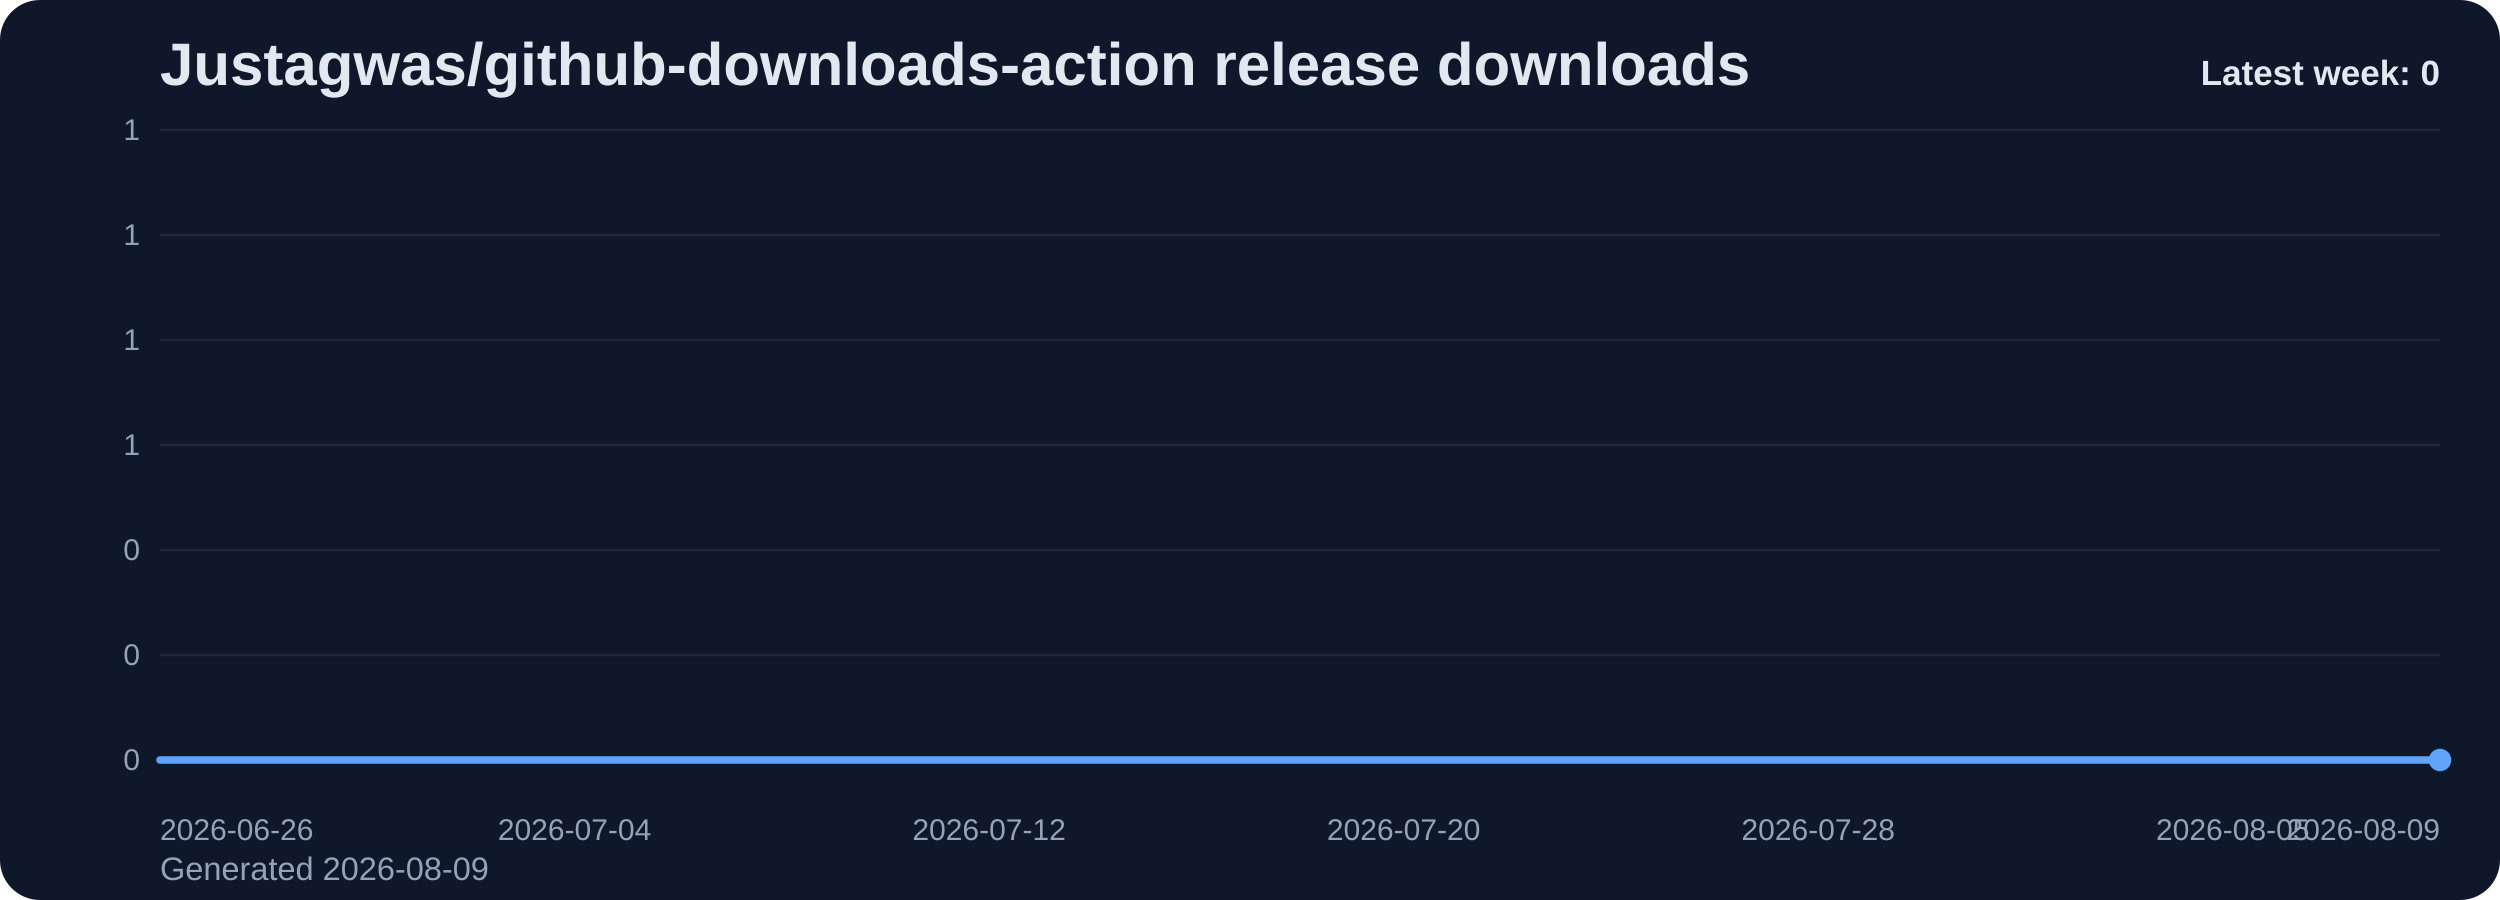
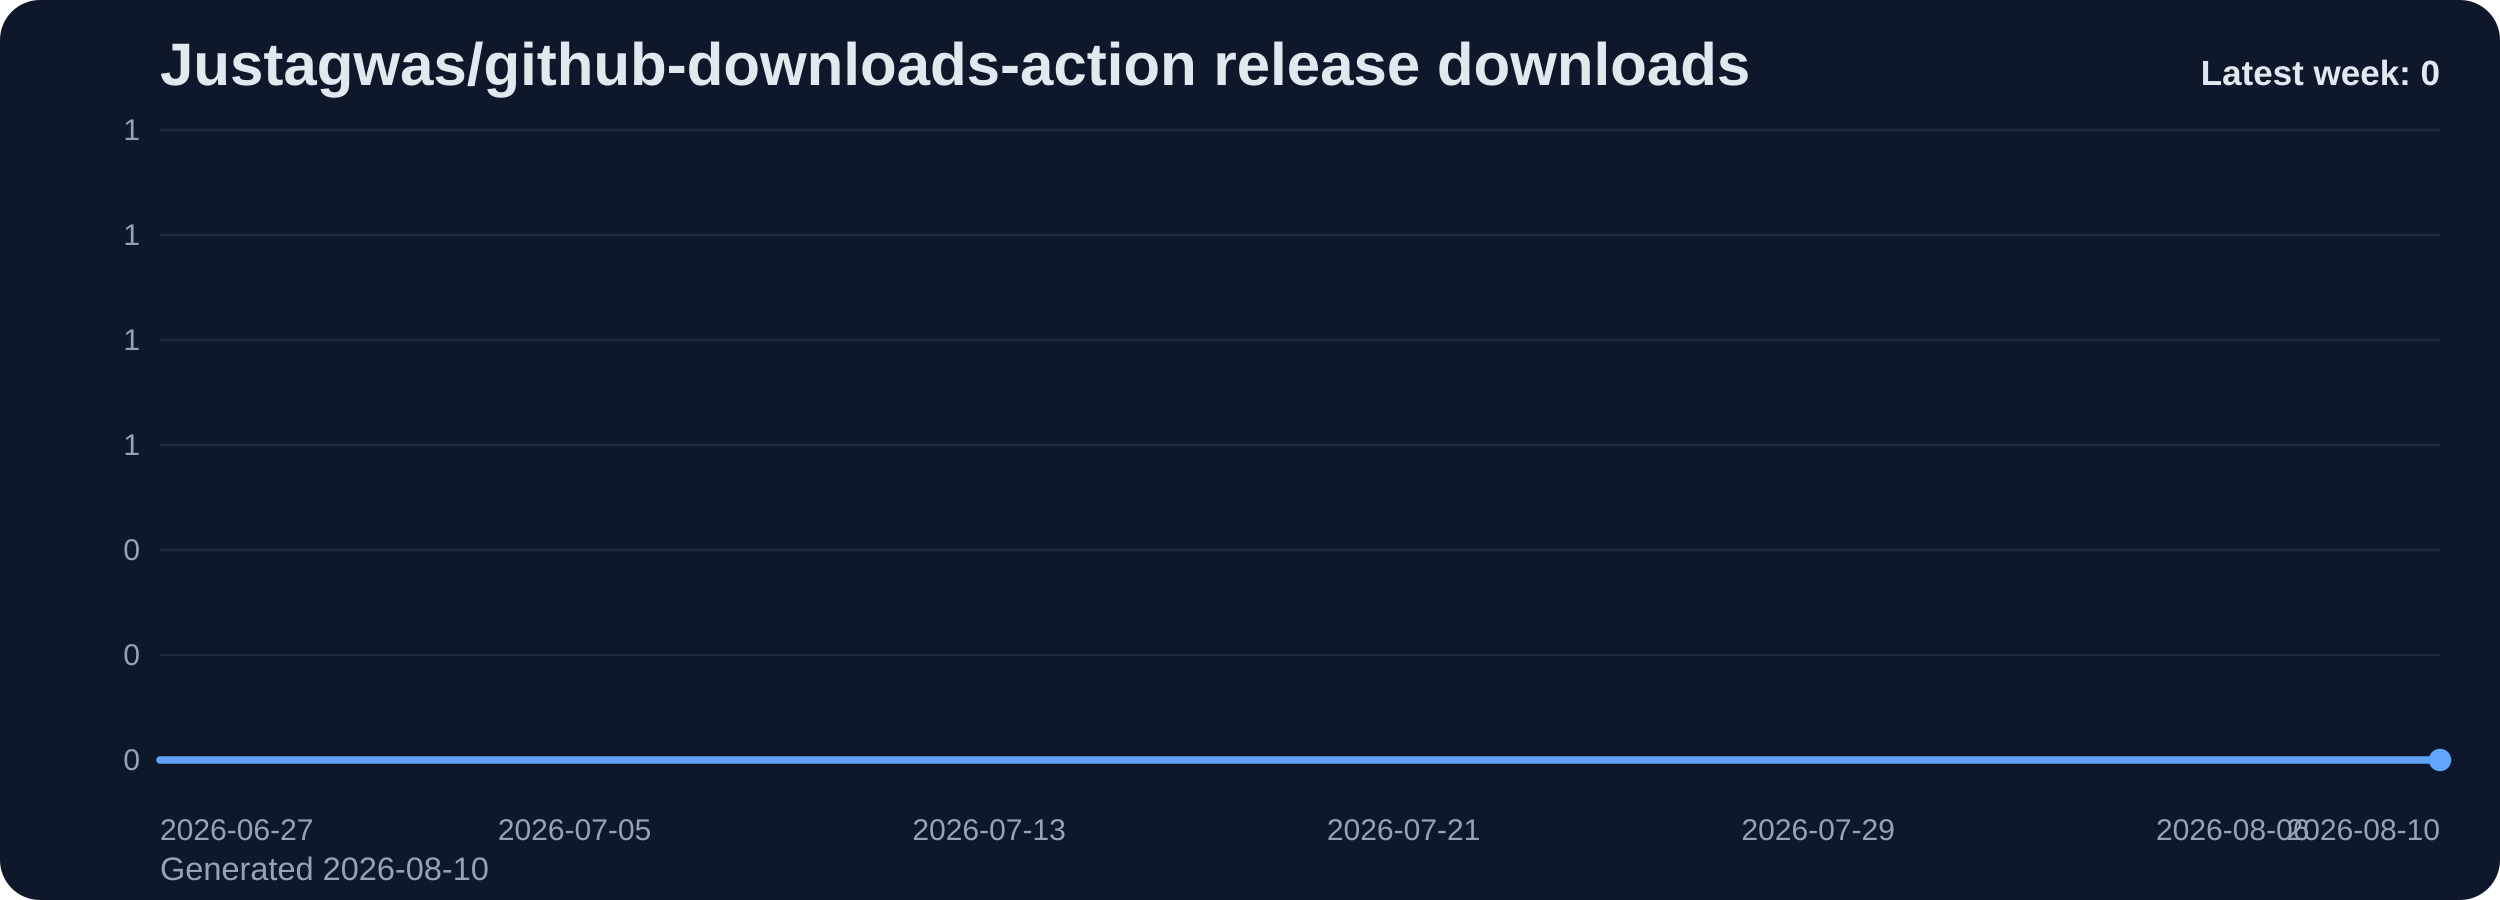
<svg xmlns="http://www.w3.org/2000/svg" viewBox="0 0 1000 360" role="img" aria-label="Justagwas/github-downloads-action release downloads chart">
  <defs>
    <linearGradient id="fill-weekly-slate" x1="0" y1="0" x2="0" y2="1">
      <stop offset="0%" stop-color="#60a5fa" stop-opacity="0.32" />
      <stop offset="100%" stop-color="#60a5fa" stop-opacity="0.05" />
    </linearGradient>
    <style>
      .bg { fill: #0f172a; }
      .title { font: 700 24px Arial, sans-serif; fill: #e2e8f0; }
      .sub { font: 400 13px Arial, sans-serif; fill: #94a3b8; }
      .grid { stroke: #1e293b; stroke-width: 1; }
      .axis { font: 400 12px Arial, sans-serif; fill: #94a3b8; }
      .line { fill: none; stroke: #60a5fa; stroke-width: 3; stroke-linecap: round; stroke-linejoin: round; }
      .dot { fill: #60a5fa; }
      .value { font: 600 11px Arial, sans-serif; fill: #cbd5e1; }
      .latest { font: 700 14px Arial, sans-serif; fill: #e2e8f0; }
    </style>
  </defs>
  <rect class="bg" x="0" y="0" width="1000" height="360" rx="16" />
  <text class="title" x="64" y="34">Justagwas/github-downloads-action release downloads</text>
-   <text class="sub" x="64" y="352">Generated 2026-08-09</text>
+   <text class="sub" x="64" y="352">Generated 2026-08-10</text>
  <line x1="64" y1="52.00" x2="976" y2="52.00" class="grid" />
  <text x="56" y="56.00" text-anchor="end" class="axis">1</text>
  <line x1="64" y1="94.00" x2="976" y2="94.00" class="grid" />
  <text x="56" y="98.00" text-anchor="end" class="axis">1</text>
  <line x1="64" y1="136.00" x2="976" y2="136.00" class="grid" />
  <text x="56" y="140.00" text-anchor="end" class="axis">1</text>
  <line x1="64" y1="178.00" x2="976" y2="178.00" class="grid" />
  <text x="56" y="182.00" text-anchor="end" class="axis">1</text>
  <line x1="64" y1="220.00" x2="976" y2="220.00" class="grid" />
  <text x="56" y="224.00" text-anchor="end" class="axis">0</text>
  <line x1="64" y1="262.00" x2="976" y2="262.00" class="grid" />
  <text x="56" y="266.00" text-anchor="end" class="axis">0</text>
  <line x1="64" y1="304.00" x2="976" y2="304.00" class="grid" />
  <text x="56" y="308.00" text-anchor="end" class="axis">0</text>
  <path d="M 64.00 304 L 64.00 304.00 L 84.73 304.00 L 105.45 304.00 L 126.18 304.00 L 146.91 304.00 L 167.64 304.00 L 188.36 304.00 L 209.09 304.00 L 229.82 304.00 L 250.55 304.00 L 271.27 304.00 L 292.00 304.00 L 312.73 304.00 L 333.45 304.00 L 354.18 304.00 L 374.91 304.00 L 395.64 304.00 L 416.36 304.00 L 437.09 304.00 L 457.82 304.00 L 478.55 304.00 L 499.27 304.00 L 520.00 304.00 L 540.73 304.00 L 561.45 304.00 L 582.18 304.00 L 602.91 304.00 L 623.64 304.00 L 644.36 304.00 L 665.09 304.00 L 685.82 304.00 L 706.55 304.00 L 727.27 304.00 L 748.00 304.00 L 768.73 304.00 L 789.45 304.00 L 810.18 304.00 L 830.91 304.00 L 851.64 304.00 L 872.36 304.00 L 893.09 304.00 L 913.82 304.00 L 934.55 304.00 L 955.27 304.00 L 976.00 304.00 L 976.00 304 Z" fill="url(#fill-weekly-slate)" />
  <polyline class="line" points="64.00,304.00 84.73,304.00 105.45,304.00 126.18,304.00 146.91,304.00 167.64,304.00 188.36,304.00 209.09,304.00 229.82,304.00 250.55,304.00 271.27,304.00 292.00,304.00 312.73,304.00 333.45,304.00 354.18,304.00 374.91,304.00 395.64,304.00 416.36,304.00 437.09,304.00 457.82,304.00 478.55,304.00 499.27,304.00 520.00,304.00 540.73,304.00 561.45,304.00 582.18,304.00 602.91,304.00 623.64,304.00 644.36,304.00 665.09,304.00 685.82,304.00 706.55,304.00 727.27,304.00 748.00,304.00 768.73,304.00 789.45,304.00 810.18,304.00 830.91,304.00 851.64,304.00 872.36,304.00 893.09,304.00 913.82,304.00 934.55,304.00 955.27,304.00 976.00,304.00" />
  <circle class="dot" cx="976.00" cy="304.00" r="4.5" />
-   <text class="axis" x="64.00" y="336" text-anchor="start">2026-06-26</text>
-   <text class="axis" x="229.82" y="336" text-anchor="middle">2026-07-04</text>
-   <text class="axis" x="395.64" y="336" text-anchor="middle">2026-07-12</text>
-   <text class="axis" x="561.45" y="336" text-anchor="middle">2026-07-20</text>
-   <text class="axis" x="727.27" y="336" text-anchor="middle">2026-07-28</text>
-   <text class="axis" x="893.09" y="336" text-anchor="middle">2026-08-05</text>
-   <text class="axis" x="976.00" y="336" text-anchor="end">2026-08-09</text>
+   <text class="axis" x="64.00" y="336" text-anchor="start">2026-06-27</text>
+   <text class="axis" x="229.82" y="336" text-anchor="middle">2026-07-05</text>
+   <text class="axis" x="395.64" y="336" text-anchor="middle">2026-07-13</text>
+   <text class="axis" x="561.45" y="336" text-anchor="middle">2026-07-21</text>
+   <text class="axis" x="727.27" y="336" text-anchor="middle">2026-07-29</text>
+   <text class="axis" x="893.09" y="336" text-anchor="middle">2026-08-06</text>
+   <text class="axis" x="976.00" y="336" text-anchor="end">2026-08-10</text>
  <text class="latest" x="976" y="34" text-anchor="end">Latest week: 0</text>
</svg>
